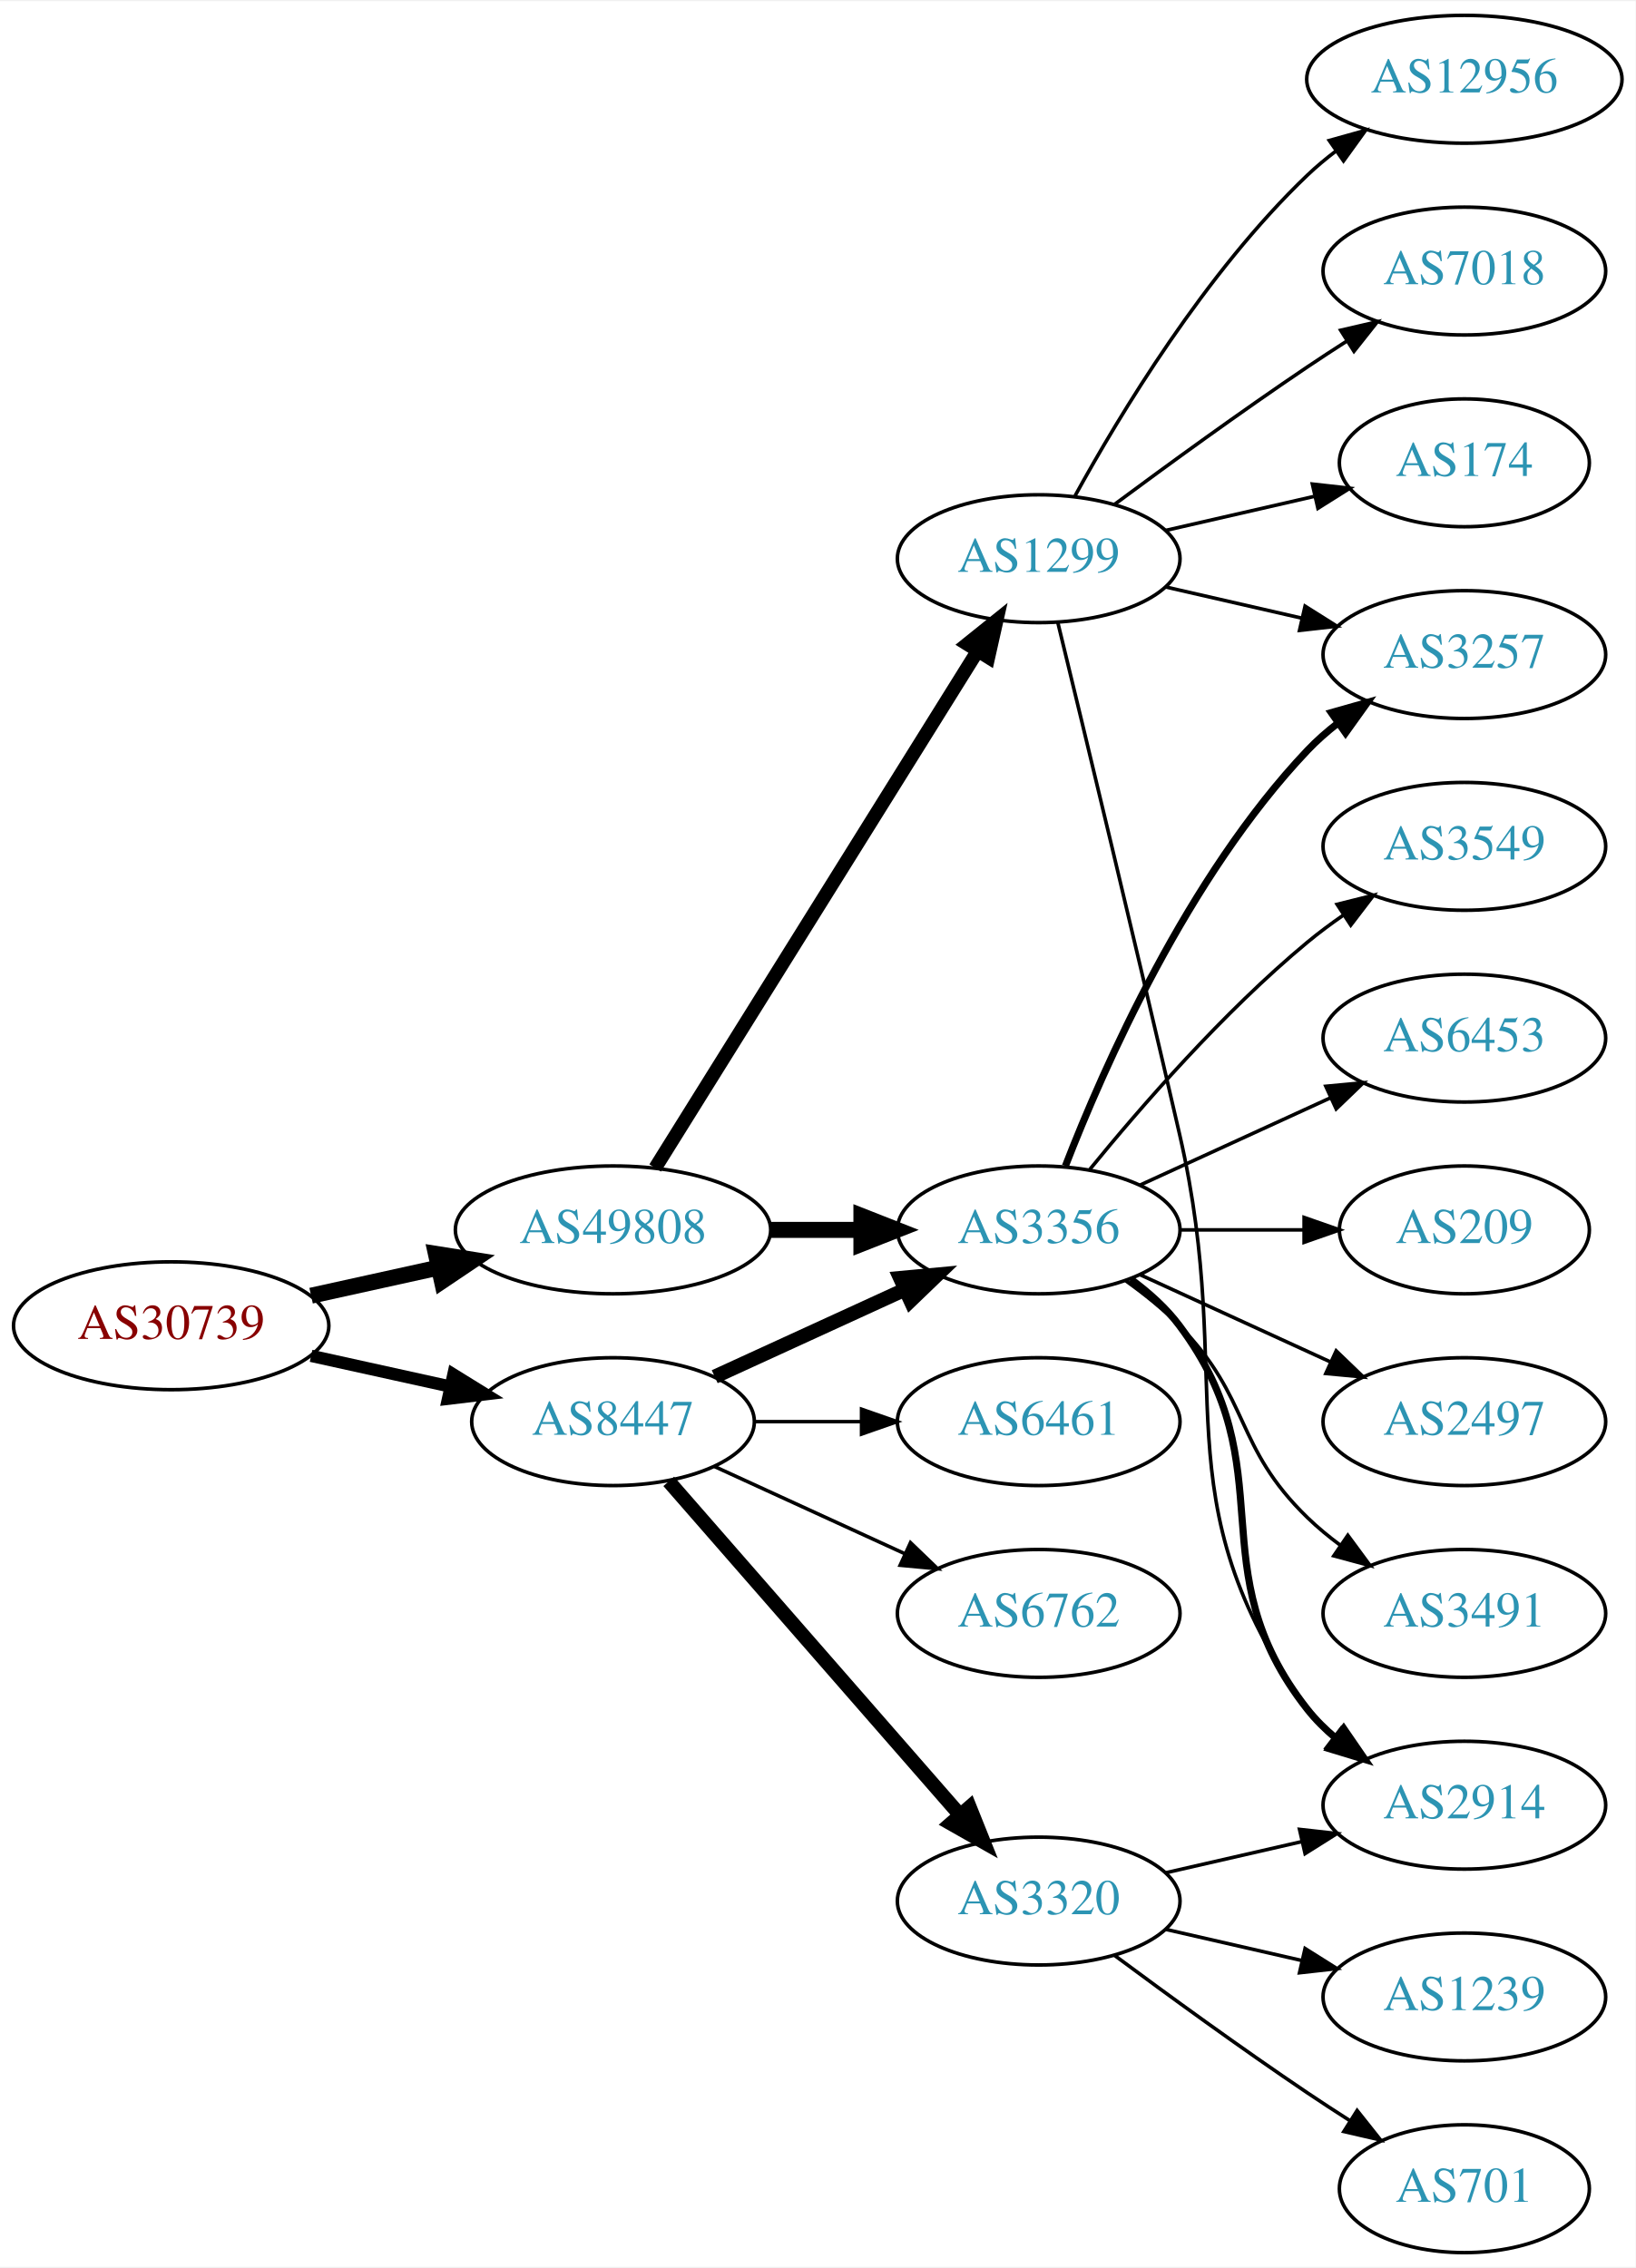
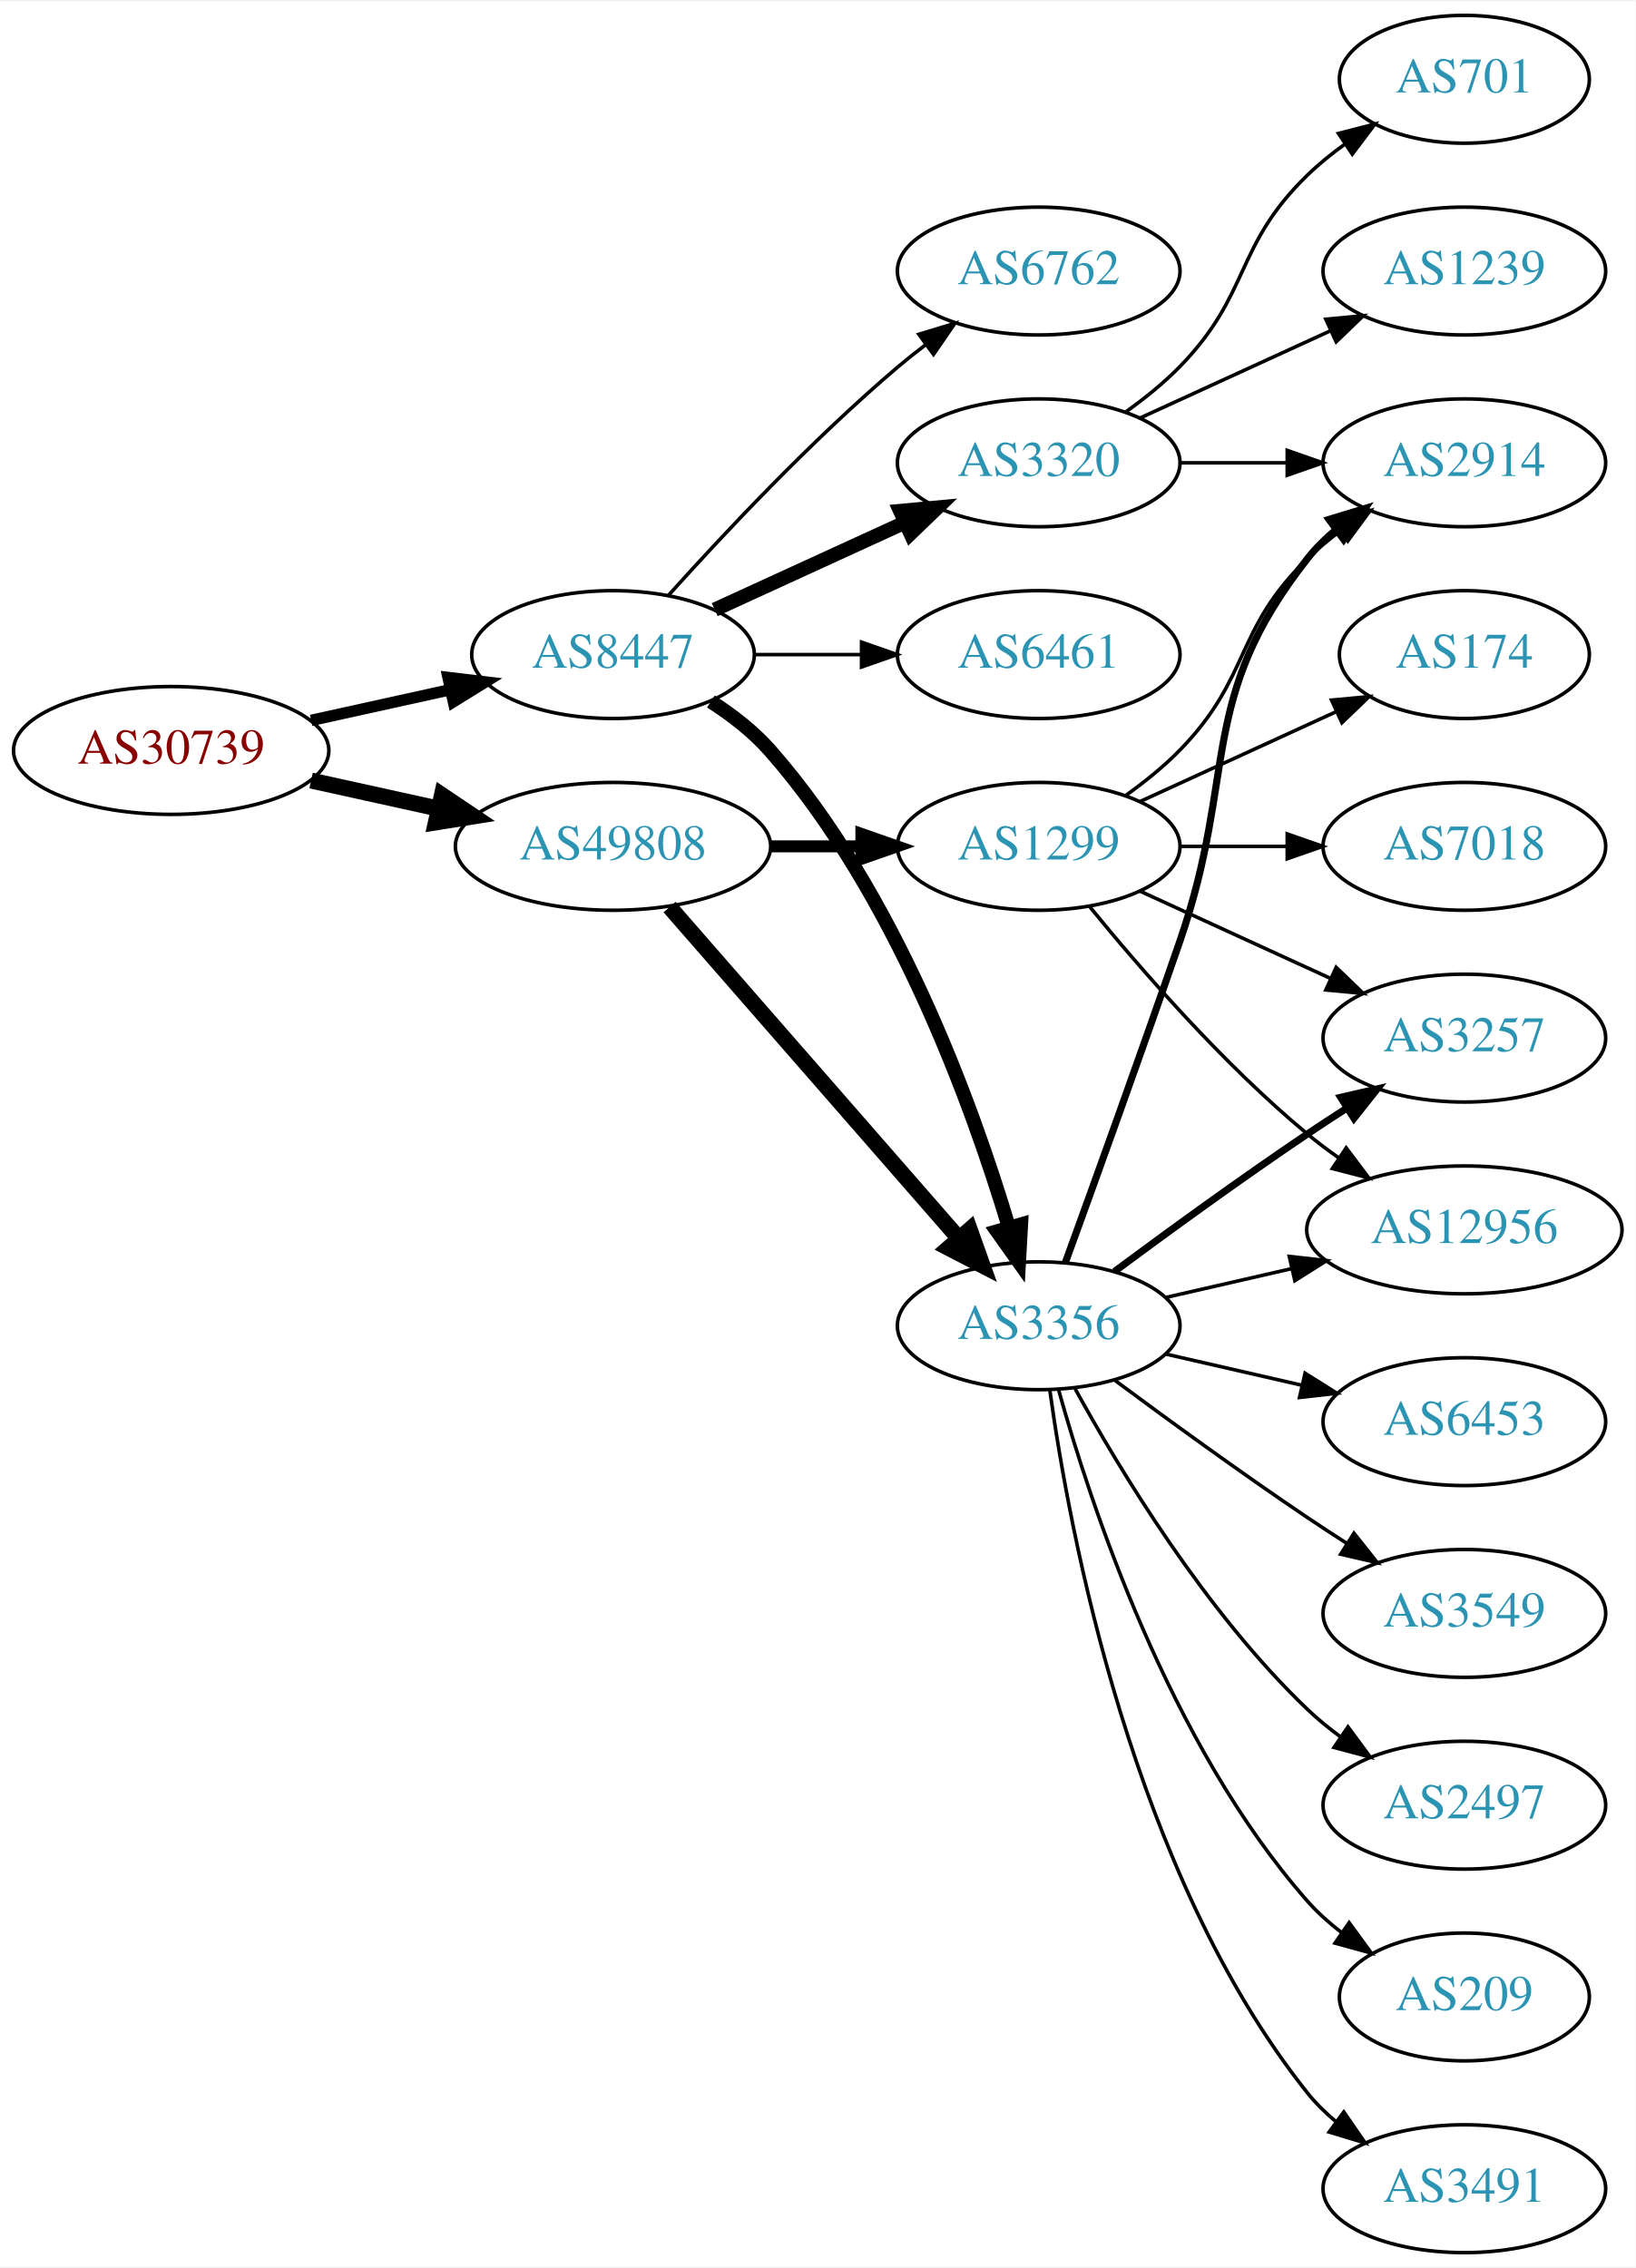
<svg xmlns="http://www.w3.org/2000/svg" xmlns:xlink="http://www.w3.org/1999/xlink" width="460pt" height="638pt" viewBox="0.00 0.00 460.47 638.00">
  <g id="graph0" class="graph" transform="scale(1 1) rotate(0) translate(4 634)">
    <polygon fill="white" stroke="none" points="-4,4 -4,-634 456.469,-634 456.469,4 -4,4" />
    <g id="node1" class="node">
      <g id="a_node1">
        <a xlink:href="/asn/30739" xlink:title="AS30739 ~ Lenzing AG [AT]">
-           <ellipse fill="#ffffff" stroke="black" cx="44.196" cy="-261" rx="44.393" ry="18" />
-           <text text-anchor="middle" x="44.196" y="-257.3" font-family="Times,serif" font-size="14.00" fill="#880000">AS30739</text>
+           <ellipse fill="#ffffff" stroke="black" cx="44.196" cy="-423" rx="44.393" ry="18" />
+           <text text-anchor="middle" x="44.196" y="-419.3" font-family="Times,serif" font-size="14.00" fill="#880000">AS30739</text>
        </a>
      </g>
    </g>
    <g id="node2" class="node">
      <g id="a_node2">
        <a xlink:href="/asn/8447" xlink:title="AS8447 ~ A1 Telekom Austria AG [AT]">
-           <ellipse fill="#ffffff" stroke="black" cx="168.588" cy="-234" rx="39.794" ry="18" />
-           <text text-anchor="middle" x="168.588" y="-230.3" font-family="Times,serif" font-size="14.00" fill="#2c94b3">AS8447</text>
+           <ellipse fill="#ffffff" stroke="black" cx="168.588" cy="-450" rx="39.794" ry="18" />
+           <text text-anchor="middle" x="168.588" y="-446.3" font-family="Times,serif" font-size="14.00" fill="#2c94b3">AS8447</text>
        </a>
      </g>
    </g>
    <g id="edge1" class="edge">
-       <path fill="none" stroke="black" stroke-width="3.462" d="M83.586,-252.531C95.977,-249.798 109.824,-246.743 122.644,-243.915" />
-       <polygon fill="black" stroke="black" stroke-width="3.462" points="123.648,-247.278 132.659,-241.705 122.14,-240.442 123.648,-247.278" />
+       <path fill="none" stroke="black" stroke-width="3.214" d="M83.586,-431.469C95.977,-434.202 109.824,-437.257 122.644,-440.085" />
+       <polygon fill="black" stroke="black" stroke-width="3.214" points="122.14,-443.558 132.659,-442.295 123.648,-436.722 122.14,-443.558" />
    </g>
    <g id="node3" class="node">
      <g id="a_node3">
        <a xlink:href="/asn/49808" xlink:title="AS49808 ~ POWERSPEED-AS [AT]">
-           <ellipse fill="#ffffff" stroke="black" cx="168.588" cy="-288" rx="44.393" ry="18" />
-           <text text-anchor="middle" x="168.588" y="-284.3" font-family="Times,serif" font-size="14.00" fill="#2c94b3">AS49808</text>
+           <ellipse fill="#ffffff" stroke="black" cx="168.588" cy="-396" rx="44.393" ry="18" />
+           <text text-anchor="middle" x="168.588" y="-392.3" font-family="Times,serif" font-size="14.00" fill="#2c94b3">AS49808</text>
        </a>
      </g>
    </g>
    <g id="edge2" class="edge">
-       <path fill="none" stroke="black" stroke-width="4.5" d="M83.586,-269.469C94.978,-271.982 107.6,-274.767 119.525,-277.397" />
-       <polygon fill="black" stroke="black" stroke-width="4.5" points="118.721,-281.252 129.335,-279.561 120.418,-273.562 118.721,-281.252" />
+       <path fill="none" stroke="black" stroke-width="4.5" d="M83.586,-414.531C94.978,-412.018 107.6,-409.233 119.525,-406.603" />
+       <polygon fill="black" stroke="black" stroke-width="4.5" points="120.418,-410.438 129.335,-404.439 118.721,-402.748 120.418,-410.438" />
    </g>
    <g id="node4" class="node">
      <g id="a_node4">
-         <a xlink:href="/asn/3320" xlink:title="AS3320 ~ DTAG [DE]">
-           <ellipse fill="#ffffff" stroke="black" cx="288.431" cy="-99" rx="39.794" ry="18" />
-           <text text-anchor="middle" x="288.431" y="-95.3" font-family="Times,serif" font-size="14.00" fill="#2c94b3">AS3320</text>
+         <a xlink:href="/asn/6762" xlink:title="AS6762 ~ TELECOM ITALIA SPARKLE S.p.A. [IT]">
+           <ellipse fill="#ffffff" stroke="black" cx="288.431" cy="-558" rx="39.794" ry="18" />
+           <text text-anchor="middle" x="288.431" y="-554.3" font-family="Times,serif" font-size="14.00" fill="#2c94b3">AS6762</text>
        </a>
      </g>
    </g>
    <g id="edge3" class="edge">
-       <path fill="none" stroke="black" stroke-width="4" d="M184.275,-217.175C204.851,-193.603 242.389,-150.6 266.062,-123.48" />
-       <polygon fill="black" stroke="black" stroke-width="4" points="268.99,-125.448 272.929,-115.613 263.716,-120.845 268.99,-125.448" />
+       <path fill="none" stroke="black" d="M184.234,-466.725C199.535,-483.765 224.632,-510.523 248.784,-531 251.281,-533.117 253.942,-535.232 256.653,-537.293" />
+       <polygon fill="black" stroke="black" points="254.69,-540.194 264.83,-543.266 258.819,-534.541 254.69,-540.194" />
    </g>
    <g id="node5" class="node">
      <g id="a_node5">
-         <a xlink:href="/asn/3356" xlink:title="AS3356 ~ Level 3 Parent, LLC [US]">
-           <ellipse fill="#ffffff" stroke="black" cx="288.431" cy="-288" rx="39.794" ry="18" />
-           <text text-anchor="middle" x="288.431" y="-284.3" font-family="Times,serif" font-size="14.00" fill="#2c94b3">AS3356</text>
+         <a xlink:href="/asn/3320" xlink:title="AS3320 ~ DTAG [DE]">
+           <ellipse fill="#ffffff" stroke="black" cx="288.431" cy="-504" rx="39.794" ry="18" />
+           <text text-anchor="middle" x="288.431" y="-500.3" font-family="Times,serif" font-size="14.00" fill="#2c94b3">AS3320</text>
        </a>
      </g>
    </g>
    <g id="edge4" class="edge">
-       <path fill="none" stroke="black" stroke-width="4" d="M197.217,-246.661C213.174,-253.973 233.445,-263.261 250.727,-271.181" />
-       <polygon fill="black" stroke="black" stroke-width="4" points="249.426,-274.435 259.975,-275.419 252.342,-268.071 249.426,-274.435" />
+       <path fill="none" stroke="black" stroke-width="4" d="M197.217,-462.661C213.174,-469.973 233.445,-479.261 250.727,-487.181" />
+       <polygon fill="black" stroke="black" stroke-width="4" points="249.426,-490.435 259.975,-491.419 252.342,-484.071 249.426,-490.435" />
    </g>
    <g id="node6" class="node">
      <g id="a_node6">
-         <a xlink:href="/asn/6762" xlink:title="AS6762 ~ TELECOM ITALIA SPARKLE S.p.A. [IT]">
-           <ellipse fill="#ffffff" stroke="black" cx="288.431" cy="-180" rx="39.794" ry="18" />
-           <text text-anchor="middle" x="288.431" y="-176.3" font-family="Times,serif" font-size="14.00" fill="#2c94b3">AS6762</text>
+         <a xlink:href="/asn/6461" xlink:title="AS6461 ~ Zayo Bandwidth [US]">
+           <ellipse fill="#ffffff" stroke="black" cx="288.431" cy="-450" rx="39.794" ry="18" />
+           <text text-anchor="middle" x="288.431" y="-446.3" font-family="Times,serif" font-size="14.00" fill="#2c94b3">AS6461</text>
        </a>
      </g>
    </g>
    <g id="edge5" class="edge">
-       <path fill="none" stroke="black" d="M197.217,-221.339C213.174,-214.027 233.445,-204.739 250.727,-196.819" />
-       <polygon fill="black" stroke="black" points="252.342,-199.929 259.975,-192.581 249.426,-193.565 252.342,-199.929" />
+       <path fill="none" stroke="black" d="M208.501,-450C218.054,-450 228.404,-450 238.367,-450" />
+       <polygon fill="black" stroke="black" points="238.559,-453.5 248.559,-450 238.559,-446.5 238.559,-453.5" />
    </g>
    <g id="node7" class="node">
      <g id="a_node7">
-         <a xlink:href="/asn/6461" xlink:title="AS6461 ~ Zayo Bandwidth [US]">
-           <ellipse fill="#ffffff" stroke="black" cx="288.431" cy="-234" rx="39.794" ry="18" />
-           <text text-anchor="middle" x="288.431" y="-230.3" font-family="Times,serif" font-size="14.00" fill="#2c94b3">AS6461</text>
+         <a xlink:href="/asn/3356" xlink:title="AS3356 ~ Level 3 Parent, LLC [US]">
+           <ellipse fill="#ffffff" stroke="black" cx="288.431" cy="-261" rx="39.794" ry="18" />
+           <text text-anchor="middle" x="288.431" y="-257.3" font-family="Times,serif" font-size="14.00" fill="#2c94b3">AS3356</text>
        </a>
      </g>
    </g>
    <g id="edge6" class="edge">
-       <path fill="none" stroke="black" d="M208.501,-234C218.054,-234 228.404,-234 238.367,-234" />
-       <polygon fill="black" stroke="black" points="238.559,-237.5 248.559,-234 238.559,-230.5 238.559,-237.5" />
-     </g>
-     <g id="edge17" class="edge">
-       <path fill="none" stroke="black" stroke-width="4.5" d="M212.799,-288C221.112,-288 229.875,-288 238.357,-288" />
-       <polygon fill="black" stroke="black" stroke-width="4.5" points="238.516,-291.938 248.516,-288 238.516,-284.063 238.516,-291.938" />
-     </g>
-     <g id="node17" class="node">
-       <g id="a_node17">
+       <path fill="none" stroke="black" stroke-width="4" d="M196.136,-436.791C202.137,-432.938 208.109,-428.31 212.784,-423 248.023,-382.982 269.628,-323.508 279.998,-288.854" />
+       <polygon fill="black" stroke="black" stroke-width="4" points="283.447,-289.524 282.858,-278.946 276.722,-287.583 283.447,-289.524" />
+     </g>
+     <g id="edge18" class="edge">
+       <path fill="none" stroke="black" stroke-width="4.5" d="M184.513,-378.902C205.056,-355.369 242.175,-312.845 265.771,-285.813" />
+       <polygon fill="black" stroke="black" stroke-width="4.5" points="269.017,-288.082 272.627,-277.959 263.085,-282.903 269.017,-288.082" />
+     </g>
+     <g id="node18" class="node">
+       <g id="a_node18">
        <a xlink:href="/asn/1299" xlink:title="AS1299 ~ Telia Carrier [EU]">
-           <ellipse fill="#ffffff" stroke="black" cx="288.431" cy="-477" rx="39.794" ry="18" />
-           <text text-anchor="middle" x="288.431" y="-473.3" font-family="Times,serif" font-size="14.00" fill="#2c94b3">AS1299</text>
-         </a>
-       </g>
-     </g>
-     <g id="edge18" class="edge">
-       <path fill="none" stroke="black" stroke-width="3.857" d="M180.463,-305.442C201.247,-338.775 246.707,-411.686 271.136,-450.866" />
-       <polygon fill="black" stroke="black" stroke-width="3.857" points="268.321,-452.966 276.582,-459.6 274.261,-449.263 268.321,-452.966" />
+           <ellipse fill="#ffffff" stroke="black" cx="288.431" cy="-396" rx="39.794" ry="18" />
+           <text text-anchor="middle" x="288.431" y="-392.3" font-family="Times,serif" font-size="14.00" fill="#2c94b3">AS1299</text>
+         </a>
+       </g>
+     </g>
+     <g id="edge19" class="edge">
+       <path fill="none" stroke="black" stroke-width="3.375" d="M212.799,-396C221.112,-396 229.875,-396 238.357,-396" />
+       <polygon fill="black" stroke="black" stroke-width="3.375" points="238.516,-399.5 248.516,-396 238.516,-392.5 238.516,-399.5" />
    </g>
    <g id="node8" class="node">
      <g id="a_node8">
-         <a xlink:href="/asn/2914" xlink:title="AS2914 ~ NTT America, Inc. [US]">
-           <ellipse fill="#ffffff" stroke="black" cx="408.273" cy="-126" rx="39.794" ry="18" />
-           <text text-anchor="middle" x="408.273" y="-122.3" font-family="Times,serif" font-size="14.00" fill="#2c94b3">AS2914</text>
+         <a xlink:href="/asn/701" xlink:title="AS701 ~ UUNET [US]">
+           <ellipse fill="#ffffff" stroke="black" cx="408.273" cy="-612" rx="35.194" ry="18" />
+           <text text-anchor="middle" x="408.273" y="-608.3" font-family="Times,serif" font-size="14.00" fill="#2c94b3">AS701</text>
        </a>
      </g>
    </g>
    <g id="edge7" class="edge">
-       <path fill="none" stroke="black" d="M324.15,-106.955C336.15,-109.704 349.771,-112.825 362.463,-115.733" />
-       <polygon fill="black" stroke="black" points="361.866,-119.187 372.395,-118.009 363.429,-112.364 361.866,-119.187" />
+       <path fill="none" stroke="black" d="M313.025,-518.389C318.281,-522.148 323.613,-526.437 328.077,-531 348.25,-551.617 343.384,-564.906 364.077,-585 367.305,-588.134 370.956,-591.089 374.734,-593.812" />
+       <polygon fill="black" stroke="black" points="372.832,-596.75 383.094,-599.383 376.713,-590.925 372.832,-596.75" />
    </g>
    <g id="node9" class="node">
      <g id="a_node9">
-         <a xlink:href="/asn/701" xlink:title="AS701 ~ UUNET [US]">
-           <ellipse fill="#ffffff" stroke="black" cx="408.273" cy="-18" rx="35.194" ry="18" />
-           <text text-anchor="middle" x="408.273" y="-14.3" font-family="Times,serif" font-size="14.00" fill="#2c94b3">AS701</text>
+         <a xlink:href="/asn/1239" xlink:title="AS1239 ~ Sprint [US]">
+           <ellipse fill="#ffffff" stroke="black" cx="408.273" cy="-558" rx="39.794" ry="18" />
+           <text text-anchor="middle" x="408.273" y="-554.3" font-family="Times,serif" font-size="14.00" fill="#2c94b3">AS1239</text>
        </a>
      </g>
    </g>
    <g id="edge8" class="edge">
-       <path fill="none" stroke="black" d="M309.761,-83.723C324.623,-72.696 345.368,-57.593 364.077,-45 367.895,-42.431 371.945,-39.79 375.975,-37.214" />
-       <polygon fill="black" stroke="black" points="378.079,-40.025 384.669,-31.729 374.344,-34.105 378.079,-40.025" />
+       <path fill="none" stroke="black" d="M317.06,-516.661C333.017,-523.973 353.287,-533.261 370.57,-541.181" />
+       <polygon fill="black" stroke="black" points="369.269,-544.435 379.818,-545.419 372.185,-538.071 369.269,-544.435" />
    </g>
    <g id="node10" class="node">
      <g id="a_node10">
-         <a xlink:href="/asn/1239" xlink:title="AS1239 ~ Sprint [US]">
-           <ellipse fill="#ffffff" stroke="black" cx="408.273" cy="-72" rx="39.794" ry="18" />
-           <text text-anchor="middle" x="408.273" y="-68.3" font-family="Times,serif" font-size="14.00" fill="#2c94b3">AS1239</text>
+         <a xlink:href="/asn/2914" xlink:title="AS2914 ~ NTT America, Inc. [US]">
+           <ellipse fill="#ffffff" stroke="black" cx="408.273" cy="-504" rx="39.794" ry="18" />
+           <text text-anchor="middle" x="408.273" y="-500.3" font-family="Times,serif" font-size="14.00" fill="#2c94b3">AS2914</text>
        </a>
      </g>
    </g>
    <g id="edge9" class="edge">
-       <path fill="none" stroke="black" d="M324.15,-91.045C336.15,-88.296 349.771,-85.175 362.463,-82.267" />
-       <polygon fill="black" stroke="black" points="363.429,-85.636 372.395,-79.991 361.866,-78.813 363.429,-85.636" />
-     </g>
-     <g id="edge11" class="edge">
-       <path fill="none" stroke="black" stroke-width="2" d="M314.362,-274.118C319.438,-270.389 324.356,-265.984 328.077,-261 358.349,-220.458 332.779,-192.754 364.077,-153 366.402,-150.047 369.146,-147.33 372.105,-144.853" />
-       <polygon fill="black" stroke="black" stroke-width="2" points="374.298,-147.585 380.302,-138.855 370.165,-141.936 374.298,-147.585" />
+       <path fill="none" stroke="black" d="M328.343,-504C337.897,-504 348.246,-504 358.209,-504" />
+       <polygon fill="black" stroke="black" points="358.402,-507.5 368.402,-504 358.402,-500.5 358.402,-507.5" />
+     </g>
+     <g id="edge12" class="edge">
+       <path fill="none" stroke="black" stroke-width="2" d="M295.979,-278.921C303.764,-300.312 317.086,-337.19 328.077,-369 344.602,-416.822 332.779,-437.246 364.077,-477 366.402,-479.953 369.146,-482.67 372.105,-485.147" />
+       <polygon fill="black" stroke="black" stroke-width="2" points="370.165,-488.064 380.302,-491.145 374.298,-482.415 370.165,-488.064" />
    </g>
    <g id="node11" class="node">
      <g id="a_node11">
-         <a xlink:href="/asn/3257" xlink:title="AS3257 ~ GTT [DE]">
-           <ellipse fill="#ffffff" stroke="black" cx="408.273" cy="-450" rx="39.794" ry="18" />
-           <text text-anchor="middle" x="408.273" y="-446.3" font-family="Times,serif" font-size="14.00" fill="#2c94b3">AS3257</text>
+         <a xlink:href="/asn/6453" xlink:title="AS6453 ~ TATA COMMUNICATIONS (AMERICA) INC [US]">
+           <ellipse fill="#ffffff" stroke="black" cx="408.273" cy="-234" rx="39.794" ry="18" />
+           <text text-anchor="middle" x="408.273" y="-230.3" font-family="Times,serif" font-size="14.00" fill="#2c94b3">AS6453</text>
        </a>
      </g>
    </g>
    <g id="edge10" class="edge">
-       <path fill="none" stroke="black" stroke-width="2" d="M295.954,-305.994C306.704,-333.728 330.362,-387.429 364.077,-423 366.663,-425.728 369.581,-428.294 372.649,-430.677" />
-       <polygon fill="black" stroke="black" stroke-width="2" points="370.803,-433.658 380.997,-436.543 374.827,-427.93 370.803,-433.658" />
+       <path fill="none" stroke="black" d="M324.15,-253.045C336.15,-250.296 349.771,-247.175 362.463,-244.267" />
+       <polygon fill="black" stroke="black" points="363.429,-247.636 372.395,-241.991 361.866,-240.813 363.429,-247.636" />
    </g>
    <g id="node12" class="node">
      <g id="a_node12">
-         <a xlink:href="/asn/6453" xlink:title="AS6453 ~ TATA COMMUNICATIONS (AMERICA) INC [US]">
+         <a xlink:href="/asn/3257" xlink:title="AS3257 ~ GTT [DE]">
          <ellipse fill="#ffffff" stroke="black" cx="408.273" cy="-342" rx="39.794" ry="18" />
-           <text text-anchor="middle" x="408.273" y="-338.3" font-family="Times,serif" font-size="14.00" fill="#2c94b3">AS6453</text>
-         </a>
-       </g>
-     </g>
-     <g id="edge12" class="edge">
-       <path fill="none" stroke="black" d="M317.06,-300.661C333.017,-307.973 353.287,-317.261 370.57,-325.181" />
-       <polygon fill="black" stroke="black" points="369.269,-328.435 379.818,-329.419 372.185,-322.071 369.269,-328.435" />
+           <text text-anchor="middle" x="408.273" y="-338.3" font-family="Times,serif" font-size="14.00" fill="#2c94b3">AS3257</text>
+         </a>
+       </g>
+     </g>
+     <g id="edge11" class="edge">
+       <path fill="none" stroke="black" stroke-width="2" d="M309.761,-276.277C324.623,-287.304 345.368,-302.407 364.077,-315 367.626,-317.389 371.377,-319.839 375.125,-322.242" />
+       <polygon fill="black" stroke="black" stroke-width="2" points="373.451,-325.325 383.774,-327.712 377.193,-319.409 373.451,-325.325" />
    </g>
    <g id="node13" class="node">
      <g id="a_node13">
-         <a xlink:href="/asn/209" xlink:title="AS209 ~ CenturyLink Communications, LLC [US]">
-           <ellipse fill="#ffffff" stroke="black" cx="408.273" cy="-288" rx="35.194" ry="18" />
-           <text text-anchor="middle" x="408.273" y="-284.3" font-family="Times,serif" font-size="14.00" fill="#2c94b3">AS209</text>
+         <a xlink:href="/asn/3549" xlink:title="AS3549 ~ Level 3 Parent, LLC [US]">
+           <ellipse fill="#ffffff" stroke="black" cx="408.273" cy="-180" rx="39.794" ry="18" />
+           <text text-anchor="middle" x="408.273" y="-176.3" font-family="Times,serif" font-size="14.00" fill="#2c94b3">AS3549</text>
        </a>
      </g>
    </g>
    <g id="edge13" class="edge">
-       <path fill="none" stroke="black" d="M328.343,-288C339.43,-288 351.59,-288 362.972,-288" />
-       <polygon fill="black" stroke="black" points="363.154,-291.5 373.154,-288 363.154,-284.5 363.154,-291.5" />
+       <path fill="none" stroke="black" d="M309.761,-245.723C324.623,-234.696 345.368,-219.593 364.077,-207 367.626,-204.611 371.377,-202.161 375.125,-199.758" />
+       <polygon fill="black" stroke="black" points="377.193,-202.591 383.774,-194.288 373.451,-196.675 377.193,-202.591" />
    </g>
    <g id="node14" class="node">
      <g id="a_node14">
        <a xlink:href="/asn/2497" xlink:title="AS2497 ~ Internet Initiative Japan Inc. [JP]">
-           <ellipse fill="#ffffff" stroke="black" cx="408.273" cy="-234" rx="39.794" ry="18" />
-           <text text-anchor="middle" x="408.273" y="-230.3" font-family="Times,serif" font-size="14.00" fill="#2c94b3">AS2497</text>
+           <ellipse fill="#ffffff" stroke="black" cx="408.273" cy="-126" rx="39.794" ry="18" />
+           <text text-anchor="middle" x="408.273" y="-122.3" font-family="Times,serif" font-size="14.00" fill="#2c94b3">AS2497</text>
        </a>
      </g>
    </g>
    <g id="edge14" class="edge">
-       <path fill="none" stroke="black" d="M317.06,-275.339C333.017,-268.027 353.287,-258.739 370.57,-250.819" />
-       <polygon fill="black" stroke="black" points="372.185,-253.929 379.818,-246.581 369.269,-247.565 372.185,-253.929" />
+       <path fill="none" stroke="black" d="M298.672,-243.287C311.218,-220.439 335.394,-180.389 364.077,-153 366.946,-150.261 370.134,-147.653 373.443,-145.215" />
+       <polygon fill="black" stroke="black" points="375.507,-148.044 381.803,-139.523 371.567,-142.258 375.507,-148.044" />
    </g>
    <g id="node15" class="node">
      <g id="a_node15">
-         <a xlink:href="/asn/3491" xlink:title="AS3491 ~ PCCW Global, Inc. [US]">
-           <ellipse fill="#ffffff" stroke="black" cx="408.273" cy="-180" rx="39.794" ry="18" />
-           <text text-anchor="middle" x="408.273" y="-176.3" font-family="Times,serif" font-size="14.00" fill="#2c94b3">AS3491</text>
+         <a xlink:href="/asn/209" xlink:title="AS209 ~ CenturyLink Communications, LLC [US]">
+           <ellipse fill="#ffffff" stroke="black" cx="408.273" cy="-72" rx="35.194" ry="18" />
+           <text text-anchor="middle" x="408.273" y="-68.3" font-family="Times,serif" font-size="14.00" fill="#2c94b3">AS209</text>
        </a>
      </g>
    </g>
    <g id="edge15" class="edge">
-       <path fill="none" stroke="black" d="M313.025,-273.611C318.281,-269.852 323.613,-265.563 328.077,-261 348.25,-240.383 343.384,-227.094 364.077,-207 366.922,-204.237 370.096,-201.614 373.396,-199.166" />
-       <polygon fill="black" stroke="black" points="375.462,-201.994 381.744,-193.462 371.513,-196.214 375.462,-201.994" />
+       <path fill="none" stroke="black" d="M294.004,-243.054C302.909,-211.005 325.194,-143.158 364.077,-99 366.905,-95.789 370.206,-92.828 373.701,-90.136" />
+       <polygon fill="black" stroke="black" points="375.835,-92.916 382.076,-84.355 371.858,-87.155 375.835,-92.916" />
    </g>
    <g id="node16" class="node">
      <g id="a_node16">
-         <a xlink:href="/asn/3549" xlink:title="AS3549 ~ Level 3 Parent, LLC [US]">
-           <ellipse fill="#ffffff" stroke="black" cx="408.273" cy="-396" rx="39.794" ry="18" />
-           <text text-anchor="middle" x="408.273" y="-392.3" font-family="Times,serif" font-size="14.00" fill="#2c94b3">AS3549</text>
+         <a xlink:href="/asn/12956" xlink:title="AS12956 ~ TELXIUS [ES]">
+           <ellipse fill="#ffffff" stroke="black" cx="408.273" cy="-288" rx="44.393" ry="18" />
+           <text text-anchor="middle" x="408.273" y="-284.3" font-family="Times,serif" font-size="14.00" fill="#2c94b3">AS12956</text>
        </a>
      </g>
    </g>
    <g id="edge16" class="edge">
-       <path fill="none" stroke="black" d="M302.85,-305.065C316.964,-322.375 340.379,-349.345 364.077,-369 367.294,-371.668 370.794,-374.27 374.365,-376.741" />
-       <polygon fill="black" stroke="black" points="372.442,-379.666 382.721,-382.236 376.288,-373.817 372.442,-379.666" />
+       <path fill="none" stroke="black" d="M324.15,-268.955C335.289,-271.507 347.824,-274.379 359.717,-277.104" />
+       <polygon fill="black" stroke="black" points="358.982,-280.526 369.511,-279.348 360.545,-273.703 358.982,-280.526" />
+     </g>
+     <g id="node17" class="node">
+       <g id="a_node17">
+         <a xlink:href="/asn/3491" xlink:title="AS3491 ~ PCCW Global, Inc. [US]">
+           <ellipse fill="#ffffff" stroke="black" cx="408.273" cy="-18" rx="39.794" ry="18" />
+           <text text-anchor="middle" x="408.273" y="-14.3" font-family="Times,serif" font-size="14.00" fill="#2c94b3">AS3491</text>
+         </a>
+       </g>
+     </g>
+     <g id="edge17" class="edge">
+       <path fill="none" stroke="black" d="M291.57,-242.83C297.07,-203.026 314.896,-106.767 364.077,-45 366.419,-42.06 369.173,-39.351 372.139,-36.879" />
+       <polygon fill="black" stroke="black" points="374.331,-39.612 380.345,-30.89 370.204,-33.958 374.331,-39.612" />
+     </g>
+     <g id="edge21" class="edge">
+       <path fill="none" stroke="black" d="M313.025,-410.389C318.281,-414.148 323.613,-418.437 328.077,-423 348.25,-443.617 343.384,-456.906 364.077,-477 366.922,-479.763 370.096,-482.386 373.396,-484.834" />
+       <polygon fill="black" stroke="black" points="371.513,-487.786 381.744,-490.538 375.462,-482.006 371.513,-487.786" />
+     </g>
+     <g id="edge23" class="edge">
+       <path fill="none" stroke="black" d="M317.06,-383.339C333.017,-376.027 353.287,-366.739 370.57,-358.819" />
+       <polygon fill="black" stroke="black" points="372.185,-361.929 379.818,-354.581 369.269,-355.565 372.185,-361.929" />
    </g>
    <g id="edge20" class="edge">
-       <path fill="none" stroke="black" d="M293.811,-459.042C301.073,-429.179 316.004,-367.408 328.077,-315 344.635,-243.126 321.498,-213.225 364.077,-153 366.068,-150.184 368.455,-147.599 371.071,-145.24" />
-       <polygon fill="black" stroke="black" points="373.624,-147.694 379.44,-138.838 369.371,-142.135 373.624,-147.694" />
-     </g>
-     <g id="edge21" class="edge">
-       <path fill="none" stroke="black" d="M324.15,-469.045C336.15,-466.296 349.771,-463.175 362.463,-460.267" />
-       <polygon fill="black" stroke="black" points="363.429,-463.636 372.395,-457.991 361.866,-456.813 363.429,-463.636" />
-     </g>
-     <g id="node18" class="node">
-       <g id="a_node18">
-         <a xlink:href="/asn/12956" xlink:title="AS12956 ~ TELXIUS [ES]">
-           <ellipse fill="#ffffff" stroke="black" cx="408.273" cy="-612" rx="44.393" ry="18" />
-           <text text-anchor="middle" x="408.273" y="-608.3" font-family="Times,serif" font-size="14.00" fill="#2c94b3">AS12956</text>
-         </a>
-       </g>
-     </g>
-     <g id="edge19" class="edge">
-       <path fill="none" stroke="black" d="M298.672,-494.713C311.218,-517.561 335.394,-557.611 364.077,-585 366.584,-587.393 369.335,-589.687 372.197,-591.855" />
-       <polygon fill="black" stroke="black" points="370.244,-594.759 380.448,-597.61 374.249,-589.018 370.244,-594.759" />
+       <path fill="none" stroke="black" d="M302.85,-378.935C316.964,-361.625 340.379,-334.655 364.077,-315 366.815,-312.729 369.759,-310.506 372.776,-308.37" />
+       <polygon fill="black" stroke="black" points="375.002,-311.092 381.365,-302.621 371.108,-305.275 375.002,-311.092" />
    </g>
    <g id="node19" class="node">
      <g id="a_node19">
-         <a xlink:href="/asn/7018" xlink:title="AS7018 ~ AT&amp;T Services, Inc. [US]">
-           <ellipse fill="#ffffff" stroke="black" cx="408.273" cy="-558" rx="39.794" ry="18" />
-           <text text-anchor="middle" x="408.273" y="-554.3" font-family="Times,serif" font-size="14.00" fill="#2c94b3">AS7018</text>
+         <a xlink:href="/asn/174" xlink:title="AS174 ~ Cogent Communications [US]">
+           <ellipse fill="#ffffff" stroke="black" cx="408.273" cy="-450" rx="35.194" ry="18" />
+           <text text-anchor="middle" x="408.273" y="-446.3" font-family="Times,serif" font-size="14.00" fill="#2c94b3">AS174</text>
        </a>
      </g>
    </g>
    <g id="edge22" class="edge">
-       <path fill="none" stroke="black" d="M309.761,-492.277C324.623,-503.304 345.368,-518.407 364.077,-531 367.626,-533.389 371.377,-535.839 375.125,-538.242" />
-       <polygon fill="black" stroke="black" points="373.451,-541.325 383.774,-543.712 377.193,-535.409 373.451,-541.325" />
+       <path fill="none" stroke="black" d="M317.06,-408.661C333.476,-416.183 354.457,-425.798 372.054,-433.861" />
+       <polygon fill="black" stroke="black" points="370.883,-437.174 381.432,-438.158 373.799,-430.811 370.883,-437.174" />
    </g>
    <g id="node20" class="node">
      <g id="a_node20">
-         <a xlink:href="/asn/174" xlink:title="AS174 ~ Cogent Communications [US]">
-           <ellipse fill="#ffffff" stroke="black" cx="408.273" cy="-504" rx="35.194" ry="18" />
-           <text text-anchor="middle" x="408.273" y="-500.3" font-family="Times,serif" font-size="14.00" fill="#2c94b3">AS174</text>
-         </a>
-       </g>
-     </g>
-     <g id="edge23" class="edge">
-       <path fill="none" stroke="black" d="M324.15,-484.955C337.243,-487.955 352.265,-491.396 365.906,-494.522" />
-       <polygon fill="black" stroke="black" points="365.484,-498.016 376.013,-496.838 367.047,-491.193 365.484,-498.016" />
+         <a xlink:href="/asn/7018" xlink:title="AS7018 ~ AT&amp;T Services, Inc. [US]">
+           <ellipse fill="#ffffff" stroke="black" cx="408.273" cy="-396" rx="39.794" ry="18" />
+           <text text-anchor="middle" x="408.273" y="-392.3" font-family="Times,serif" font-size="14.00" fill="#2c94b3">AS7018</text>
+         </a>
+       </g>
+     </g>
+     <g id="edge24" class="edge">
+       <path fill="none" stroke="black" d="M328.343,-396C337.897,-396 348.246,-396 358.209,-396" />
+       <polygon fill="black" stroke="black" points="358.402,-399.5 368.402,-396 358.402,-392.5 358.402,-399.5" />
    </g>
  </g>
</svg>
